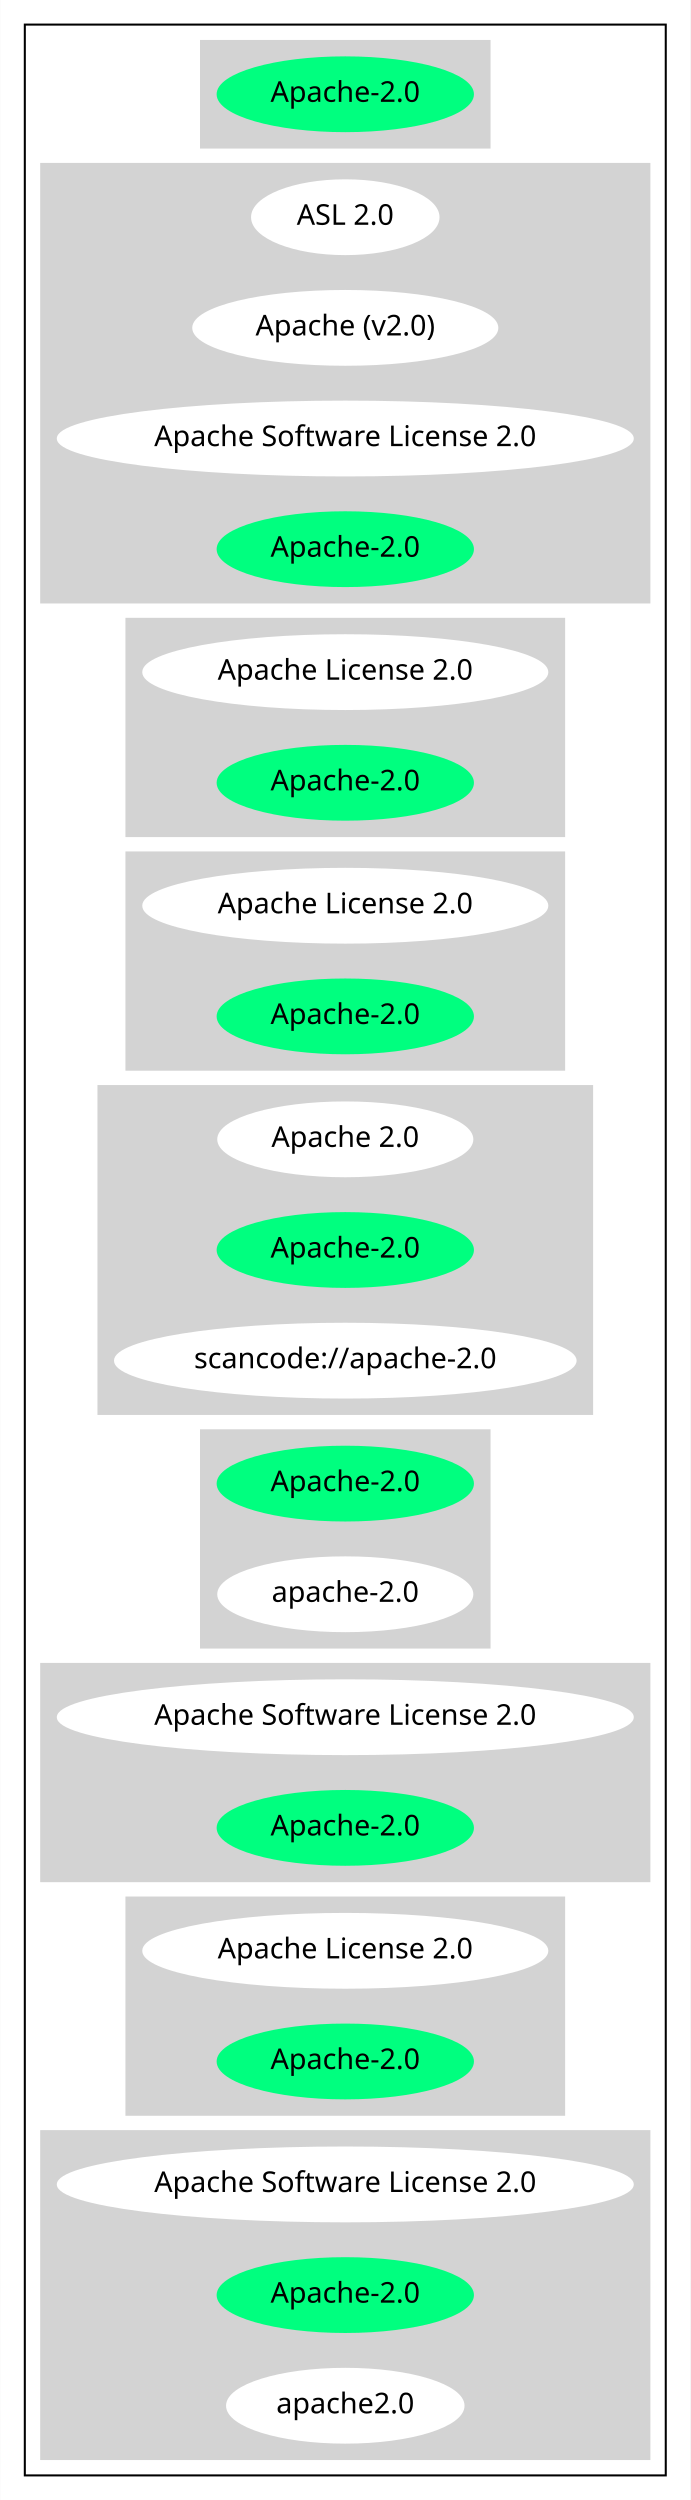
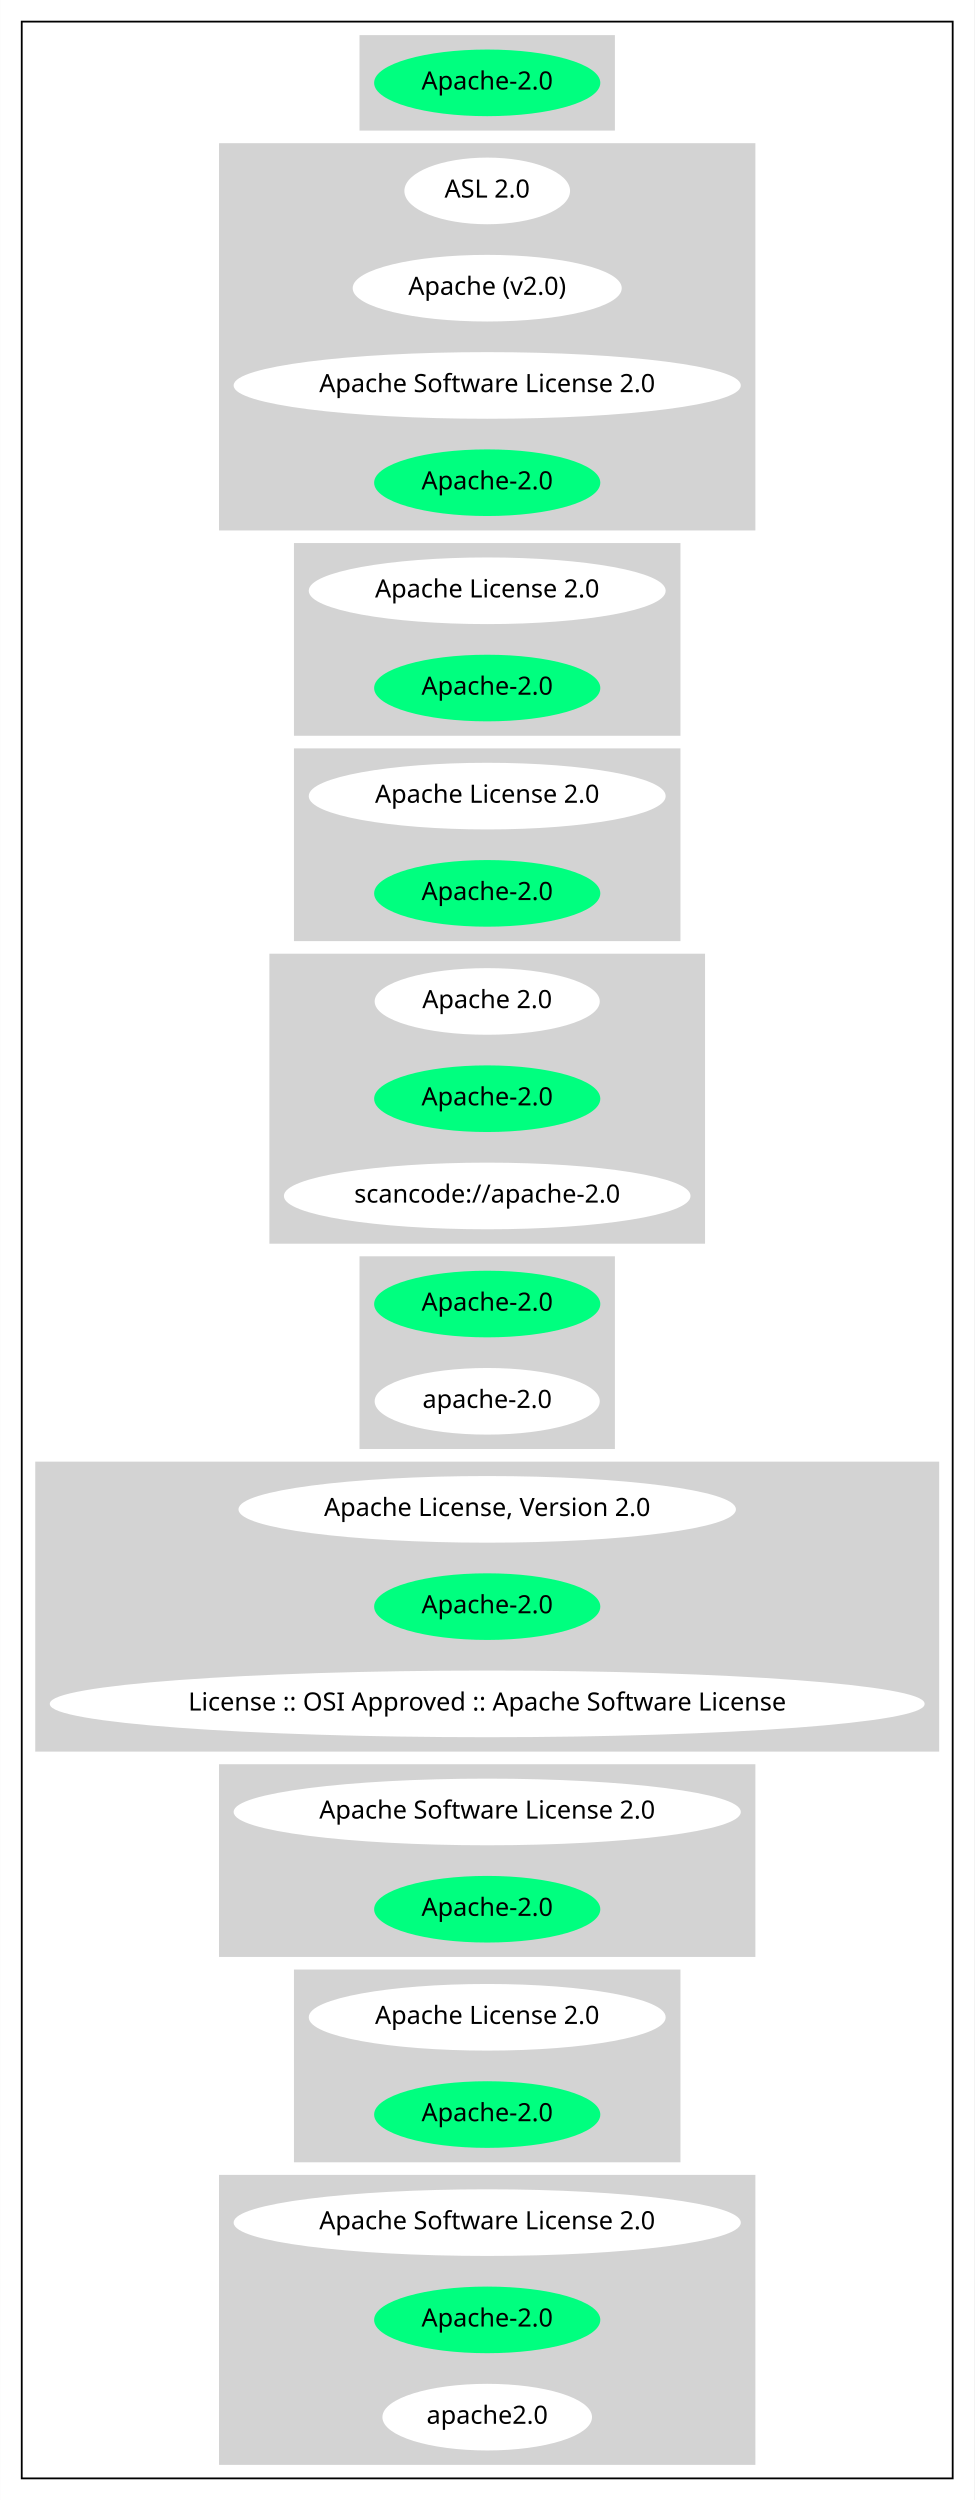
- <svg xmlns="http://www.w3.org/2000/svg" width="337pt" height="1220pt" viewBox="0.00 0.00 336.78 1220.00">
-   <g id="graph0" class="graph" transform="scale(1 1) rotate(0) translate(4 1216)">
-     <polygon fill="white" stroke="transparent" points="-4,4 -4,-1216 332.78,-1216 332.78,4 -4,4" />
+ <svg xmlns="http://www.w3.org/2000/svg" width="541pt" height="1388pt" viewBox="0.00 0.00 540.86 1388.00">
+   <g id="graph0" class="graph" transform="scale(1 1) rotate(0) translate(4 1384)">
+     <polygon fill="white" stroke="transparent" points="-4,4 -4,-1384 536.86,-1384 536.86,4 -4,4" />
    <g id="clust1" class="cluster">
-       <polygon fill="none" stroke="black" points="8,-8 8,-1204 320.78,-1204 320.78,-8 8,-8" />
+       <polygon fill="none" stroke="black" points="8,-8 8,-1372 524.86,-1372 524.86,-8 8,-8" />
    </g>
    <g id="clust2" class="cluster">
-       <polygon fill="lightgray" stroke="lightgray" points="93.99,-1144 93.99,-1196 234.78,-1196 234.78,-1144 93.99,-1144" />
+       <polygon fill="lightgray" stroke="lightgray" points="196.03,-1312 196.03,-1364 336.82,-1364 336.82,-1312 196.03,-1312" />
    </g>
    <g id="clust3" class="cluster">
-       <polygon fill="lightgray" stroke="lightgray" points="16,-922 16,-1136 312.78,-1136 312.78,-922 16,-922" />
+       <polygon fill="lightgray" stroke="lightgray" points="118.04,-1090 118.04,-1304 414.82,-1304 414.82,-1090 118.04,-1090" />
    </g>
    <g id="clust4" class="cluster">
-       <polygon fill="lightgray" stroke="lightgray" points="57.6,-808 57.6,-914 271.18,-914 271.18,-808 57.6,-808" />
+       <polygon fill="lightgray" stroke="lightgray" points="159.64,-976 159.64,-1082 373.22,-1082 373.22,-976 159.64,-976" />
    </g>
    <g id="clust5" class="cluster">
-       <polygon fill="lightgray" stroke="lightgray" points="57.6,-694 57.6,-800 271.18,-800 271.18,-694 57.6,-694" />
+       <polygon fill="lightgray" stroke="lightgray" points="159.64,-862 159.64,-968 373.22,-968 373.22,-862 159.64,-862" />
    </g>
    <g id="clust6" class="cluster">
-       <polygon fill="lightgray" stroke="lightgray" points="43.95,-526 43.95,-686 284.83,-686 284.83,-526 43.95,-526" />
+       <polygon fill="lightgray" stroke="lightgray" points="145.99,-694 145.99,-854 386.87,-854 386.87,-694 145.99,-694" />
    </g>
    <g id="clust7" class="cluster">
-       <polygon fill="lightgray" stroke="lightgray" points="93.99,-412 93.99,-518 234.78,-518 234.78,-412 93.99,-412" />
+       <polygon fill="lightgray" stroke="lightgray" points="196.03,-580 196.03,-686 336.82,-686 336.82,-580 196.03,-580" />
    </g>
    <g id="clust8" class="cluster">
-       <polygon fill="lightgray" stroke="lightgray" points="16,-298 16,-404 312.78,-404 312.78,-298 16,-298" />
+       <polygon fill="lightgray" stroke="lightgray" points="16,-412 16,-572 516.86,-572 516.86,-412 16,-412" />
    </g>
    <g id="clust9" class="cluster">
-       <polygon fill="lightgray" stroke="lightgray" points="57.6,-184 57.6,-290 271.18,-290 271.18,-184 57.6,-184" />
+       <polygon fill="lightgray" stroke="lightgray" points="118.04,-298 118.04,-404 414.82,-404 414.82,-298 118.04,-298" />
    </g>
    <g id="clust10" class="cluster">
-       <polygon fill="lightgray" stroke="lightgray" points="16,-16 16,-176 312.78,-176 312.78,-16 16,-16" />
+       <polygon fill="lightgray" stroke="lightgray" points="159.64,-184 159.64,-290 373.22,-290 373.22,-184 159.64,-184" />
+     </g>
+     <g id="clust11" class="cluster">
+       <polygon fill="lightgray" stroke="lightgray" points="118.04,-16 118.04,-176 414.82,-176 414.82,-16 118.04,-16" />
    </g>
    <g id="node1" class="node">
-       <ellipse fill="springgreen" stroke="springgreen" cx="164.39" cy="-1170" rx="62.29" ry="18" />
-       <text text-anchor="middle" x="164.39" y="-1166.3" font-family="Times-Roman" font-size="14.00">Apache-2.0</text>
+       <ellipse fill="springgreen" stroke="springgreen" cx="266.43" cy="-1338" rx="62.29" ry="18" />
+       <text text-anchor="middle" x="266.43" y="-1334.3" font-family="Times-Roman" font-size="14.00">Apache-2.0</text>
    </g>
    <g id="node2" class="node">
-       <ellipse fill="white" stroke="white" cx="164.39" cy="-1110" rx="45.49" ry="18" />
-       <text text-anchor="middle" x="164.39" y="-1106.3" font-family="Times-Roman" font-size="14.00">ASL 2.0</text>
+       <ellipse fill="white" stroke="white" cx="266.43" cy="-1278" rx="45.49" ry="18" />
+       <text text-anchor="middle" x="266.43" y="-1274.3" font-family="Times-Roman" font-size="14.00">ASL 2.0</text>
    </g>
    <g id="node3" class="node">
-       <ellipse fill="white" stroke="white" cx="164.39" cy="-1056" rx="74.19" ry="18" />
-       <text text-anchor="middle" x="164.39" y="-1052.3" font-family="Times-Roman" font-size="14.00">Apache (v2.0)</text>
+       <ellipse fill="white" stroke="white" cx="266.43" cy="-1224" rx="74.19" ry="18" />
+       <text text-anchor="middle" x="266.43" y="-1220.3" font-family="Times-Roman" font-size="14.00">Apache (v2.0)</text>
    </g>
    <g id="node4" class="node">
-       <ellipse fill="white" stroke="white" cx="164.39" cy="-1002" rx="140.28" ry="18" />
-       <text text-anchor="middle" x="164.39" y="-998.3" font-family="Times-Roman" font-size="14.00">Apache Software License 2.0</text>
+       <ellipse fill="white" stroke="white" cx="266.43" cy="-1170" rx="140.28" ry="18" />
+       <text text-anchor="middle" x="266.43" y="-1166.3" font-family="Times-Roman" font-size="14.00">Apache Software License 2.0</text>
    </g>
    <g id="node5" class="node">
-       <ellipse fill="springgreen" stroke="springgreen" cx="164.39" cy="-948" rx="62.29" ry="18" />
-       <text text-anchor="middle" x="164.39" y="-944.3" font-family="Times-Roman" font-size="14.00">Apache-2.0</text>
+       <ellipse fill="springgreen" stroke="springgreen" cx="266.43" cy="-1116" rx="62.29" ry="18" />
+       <text text-anchor="middle" x="266.43" y="-1112.3" font-family="Times-Roman" font-size="14.00">Apache-2.0</text>
    </g>
    <g id="node6" class="node">
-       <ellipse fill="white" stroke="white" cx="164.39" cy="-888" rx="98.58" ry="18" />
-       <text text-anchor="middle" x="164.39" y="-884.3" font-family="Times-Roman" font-size="14.00">Apache License 2.0</text>
+       <ellipse fill="white" stroke="white" cx="266.43" cy="-1056" rx="98.58" ry="18" />
+       <text text-anchor="middle" x="266.43" y="-1052.3" font-family="Times-Roman" font-size="14.00">Apache License 2.0</text>
    </g>
    <g id="node7" class="node">
-       <ellipse fill="springgreen" stroke="springgreen" cx="164.39" cy="-834" rx="62.29" ry="18" />
-       <text text-anchor="middle" x="164.39" y="-830.3" font-family="Times-Roman" font-size="14.00">Apache-2.0</text>
+       <ellipse fill="springgreen" stroke="springgreen" cx="266.43" cy="-1002" rx="62.29" ry="18" />
+       <text text-anchor="middle" x="266.43" y="-998.3" font-family="Times-Roman" font-size="14.00">Apache-2.0</text>
    </g>
    <g id="node8" class="node">
-       <ellipse fill="white" stroke="white" cx="164.39" cy="-774" rx="98.58" ry="18" />
-       <text text-anchor="middle" x="164.39" y="-770.3" font-family="Times-Roman" font-size="14.00">Apache License 2.0</text>
+       <ellipse fill="white" stroke="white" cx="266.43" cy="-942" rx="98.58" ry="18" />
+       <text text-anchor="middle" x="266.43" y="-938.3" font-family="Times-Roman" font-size="14.00">Apache License 2.0</text>
    </g>
    <g id="node9" class="node">
-       <ellipse fill="springgreen" stroke="springgreen" cx="164.39" cy="-720" rx="62.29" ry="18" />
-       <text text-anchor="middle" x="164.39" y="-716.3" font-family="Times-Roman" font-size="14.00">Apache-2.0</text>
+       <ellipse fill="springgreen" stroke="springgreen" cx="266.43" cy="-888" rx="62.29" ry="18" />
+       <text text-anchor="middle" x="266.43" y="-884.3" font-family="Times-Roman" font-size="14.00">Apache-2.0</text>
    </g>
    <g id="node10" class="node">
-       <ellipse fill="white" stroke="white" cx="164.39" cy="-660" rx="61.99" ry="18" />
-       <text text-anchor="middle" x="164.39" y="-656.3" font-family="Times-Roman" font-size="14.00">Apache 2.0</text>
+       <ellipse fill="white" stroke="white" cx="266.43" cy="-828" rx="61.99" ry="18" />
+       <text text-anchor="middle" x="266.43" y="-824.3" font-family="Times-Roman" font-size="14.00">Apache 2.0</text>
    </g>
    <g id="node11" class="node">
-       <ellipse fill="springgreen" stroke="springgreen" cx="164.39" cy="-606" rx="62.29" ry="18" />
-       <text text-anchor="middle" x="164.39" y="-602.3" font-family="Times-Roman" font-size="14.00">Apache-2.0</text>
+       <ellipse fill="springgreen" stroke="springgreen" cx="266.43" cy="-774" rx="62.29" ry="18" />
+       <text text-anchor="middle" x="266.43" y="-770.3" font-family="Times-Roman" font-size="14.00">Apache-2.0</text>
    </g>
    <g id="node12" class="node">
-       <ellipse fill="white" stroke="white" cx="164.39" cy="-552" rx="112.38" ry="18" />
-       <text text-anchor="middle" x="164.39" y="-548.3" font-family="Times-Roman" font-size="14.00">scancode://apache-2.0</text>
+       <ellipse fill="white" stroke="white" cx="266.43" cy="-720" rx="112.38" ry="18" />
+       <text text-anchor="middle" x="266.43" y="-716.3" font-family="Times-Roman" font-size="14.00">scancode://apache-2.0</text>
    </g>
    <g id="node13" class="node">
-       <ellipse fill="springgreen" stroke="springgreen" cx="164.39" cy="-492" rx="62.29" ry="18" />
-       <text text-anchor="middle" x="164.39" y="-488.3" font-family="Times-Roman" font-size="14.00">Apache-2.0</text>
+       <ellipse fill="springgreen" stroke="springgreen" cx="266.43" cy="-660" rx="62.29" ry="18" />
+       <text text-anchor="middle" x="266.43" y="-656.3" font-family="Times-Roman" font-size="14.00">Apache-2.0</text>
    </g>
    <g id="node14" class="node">
-       <ellipse fill="white" stroke="white" cx="164.39" cy="-438" rx="61.99" ry="18" />
-       <text text-anchor="middle" x="164.39" y="-434.3" font-family="Times-Roman" font-size="14.00">apache-2.0</text>
+       <ellipse fill="white" stroke="white" cx="266.43" cy="-606" rx="61.99" ry="18" />
+       <text text-anchor="middle" x="266.43" y="-602.3" font-family="Times-Roman" font-size="14.00">apache-2.0</text>
    </g>
    <g id="node15" class="node">
-       <ellipse fill="white" stroke="white" cx="164.39" cy="-378" rx="140.28" ry="18" />
-       <text text-anchor="middle" x="164.39" y="-374.3" font-family="Times-Roman" font-size="14.00">Apache Software License 2.0</text>
+       <ellipse fill="white" stroke="white" cx="266.43" cy="-546" rx="137.58" ry="18" />
+       <text text-anchor="middle" x="266.43" y="-542.3" font-family="Times-Roman" font-size="14.00">Apache License, Version 2.0</text>
    </g>
    <g id="node16" class="node">
-       <ellipse fill="springgreen" stroke="springgreen" cx="164.39" cy="-324" rx="62.29" ry="18" />
-       <text text-anchor="middle" x="164.39" y="-320.3" font-family="Times-Roman" font-size="14.00">Apache-2.0</text>
+       <ellipse fill="springgreen" stroke="springgreen" cx="266.43" cy="-492" rx="62.29" ry="18" />
+       <text text-anchor="middle" x="266.43" y="-488.3" font-family="Times-Roman" font-size="14.00">Apache-2.0</text>
    </g>
    <g id="node17" class="node">
-       <ellipse fill="white" stroke="white" cx="164.39" cy="-264" rx="98.58" ry="18" />
-       <text text-anchor="middle" x="164.39" y="-260.3" font-family="Times-Roman" font-size="14.00">Apache License 2.0</text>
+       <ellipse fill="white" stroke="white" cx="266.43" cy="-438" rx="242.36" ry="18" />
+       <text text-anchor="middle" x="266.43" y="-434.3" font-family="Times-Roman" font-size="14.00">License :: OSI Approved :: Apache Software License</text>
    </g>
    <g id="node18" class="node">
-       <ellipse fill="springgreen" stroke="springgreen" cx="164.39" cy="-210" rx="62.29" ry="18" />
-       <text text-anchor="middle" x="164.39" y="-206.3" font-family="Times-Roman" font-size="14.00">Apache-2.0</text>
+       <ellipse fill="white" stroke="white" cx="266.43" cy="-378" rx="140.28" ry="18" />
+       <text text-anchor="middle" x="266.43" y="-374.3" font-family="Times-Roman" font-size="14.00">Apache Software License 2.0</text>
    </g>
    <g id="node19" class="node">
-       <ellipse fill="white" stroke="white" cx="164.39" cy="-150" rx="140.28" ry="18" />
-       <text text-anchor="middle" x="164.39" y="-146.3" font-family="Times-Roman" font-size="14.00">Apache Software License 2.0</text>
+       <ellipse fill="springgreen" stroke="springgreen" cx="266.43" cy="-324" rx="62.29" ry="18" />
+       <text text-anchor="middle" x="266.43" y="-320.3" font-family="Times-Roman" font-size="14.00">Apache-2.0</text>
    </g>
    <g id="node20" class="node">
-       <ellipse fill="springgreen" stroke="springgreen" cx="164.39" cy="-96" rx="62.29" ry="18" />
-       <text text-anchor="middle" x="164.39" y="-92.3" font-family="Times-Roman" font-size="14.00">Apache-2.0</text>
+       <ellipse fill="white" stroke="white" cx="266.43" cy="-264" rx="98.58" ry="18" />
+       <text text-anchor="middle" x="266.43" y="-260.3" font-family="Times-Roman" font-size="14.00">Apache License 2.0</text>
    </g>
    <g id="node21" class="node">
-       <ellipse fill="white" stroke="white" cx="164.39" cy="-42" rx="57.69" ry="18" />
-       <text text-anchor="middle" x="164.39" y="-38.3" font-family="Times-Roman" font-size="14.00">apache2.0</text>
+       <ellipse fill="springgreen" stroke="springgreen" cx="266.43" cy="-210" rx="62.29" ry="18" />
+       <text text-anchor="middle" x="266.43" y="-206.3" font-family="Times-Roman" font-size="14.00">Apache-2.0</text>
+     </g>
+     <g id="node22" class="node">
+       <ellipse fill="white" stroke="white" cx="266.43" cy="-150" rx="140.28" ry="18" />
+       <text text-anchor="middle" x="266.43" y="-146.3" font-family="Times-Roman" font-size="14.00">Apache Software License 2.0</text>
+     </g>
+     <g id="node23" class="node">
+       <ellipse fill="springgreen" stroke="springgreen" cx="266.43" cy="-96" rx="62.29" ry="18" />
+       <text text-anchor="middle" x="266.43" y="-92.3" font-family="Times-Roman" font-size="14.00">Apache-2.0</text>
+     </g>
+     <g id="node24" class="node">
+       <ellipse fill="white" stroke="white" cx="266.43" cy="-42" rx="57.69" ry="18" />
+       <text text-anchor="middle" x="266.43" y="-38.3" font-family="Times-Roman" font-size="14.00">apache2.0</text>
    </g>
  </g>
</svg>
